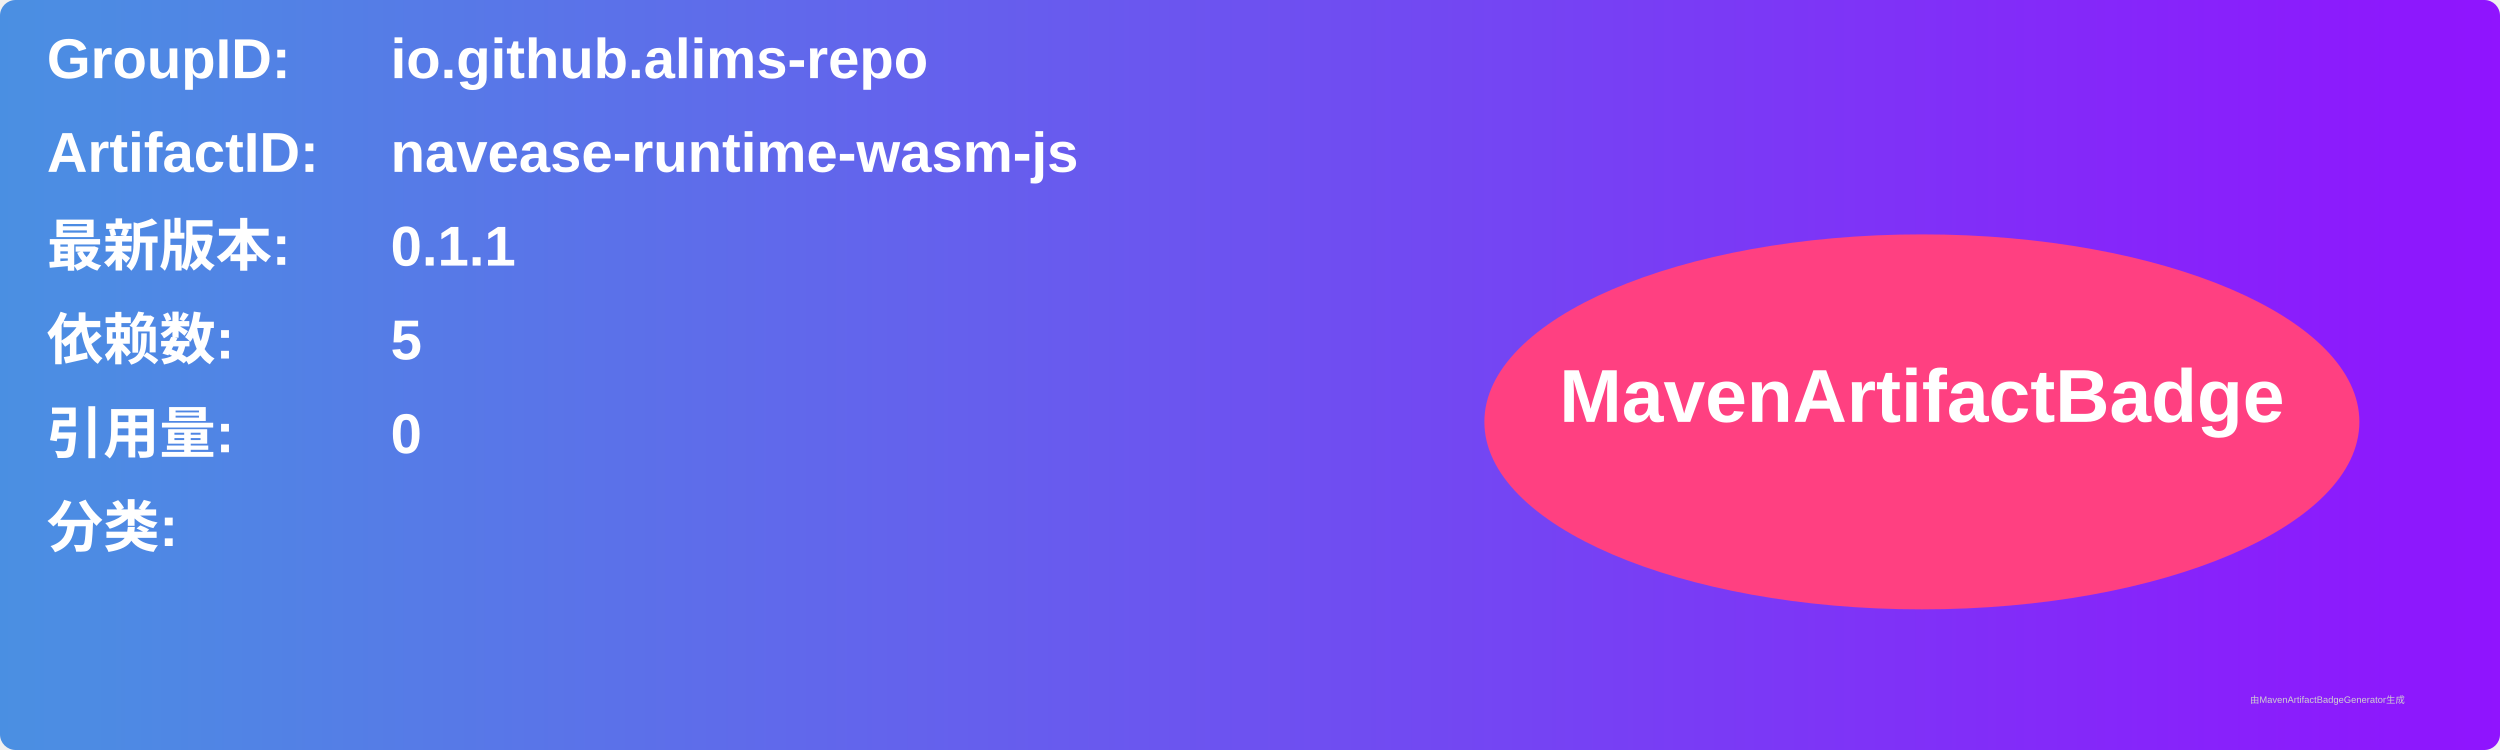
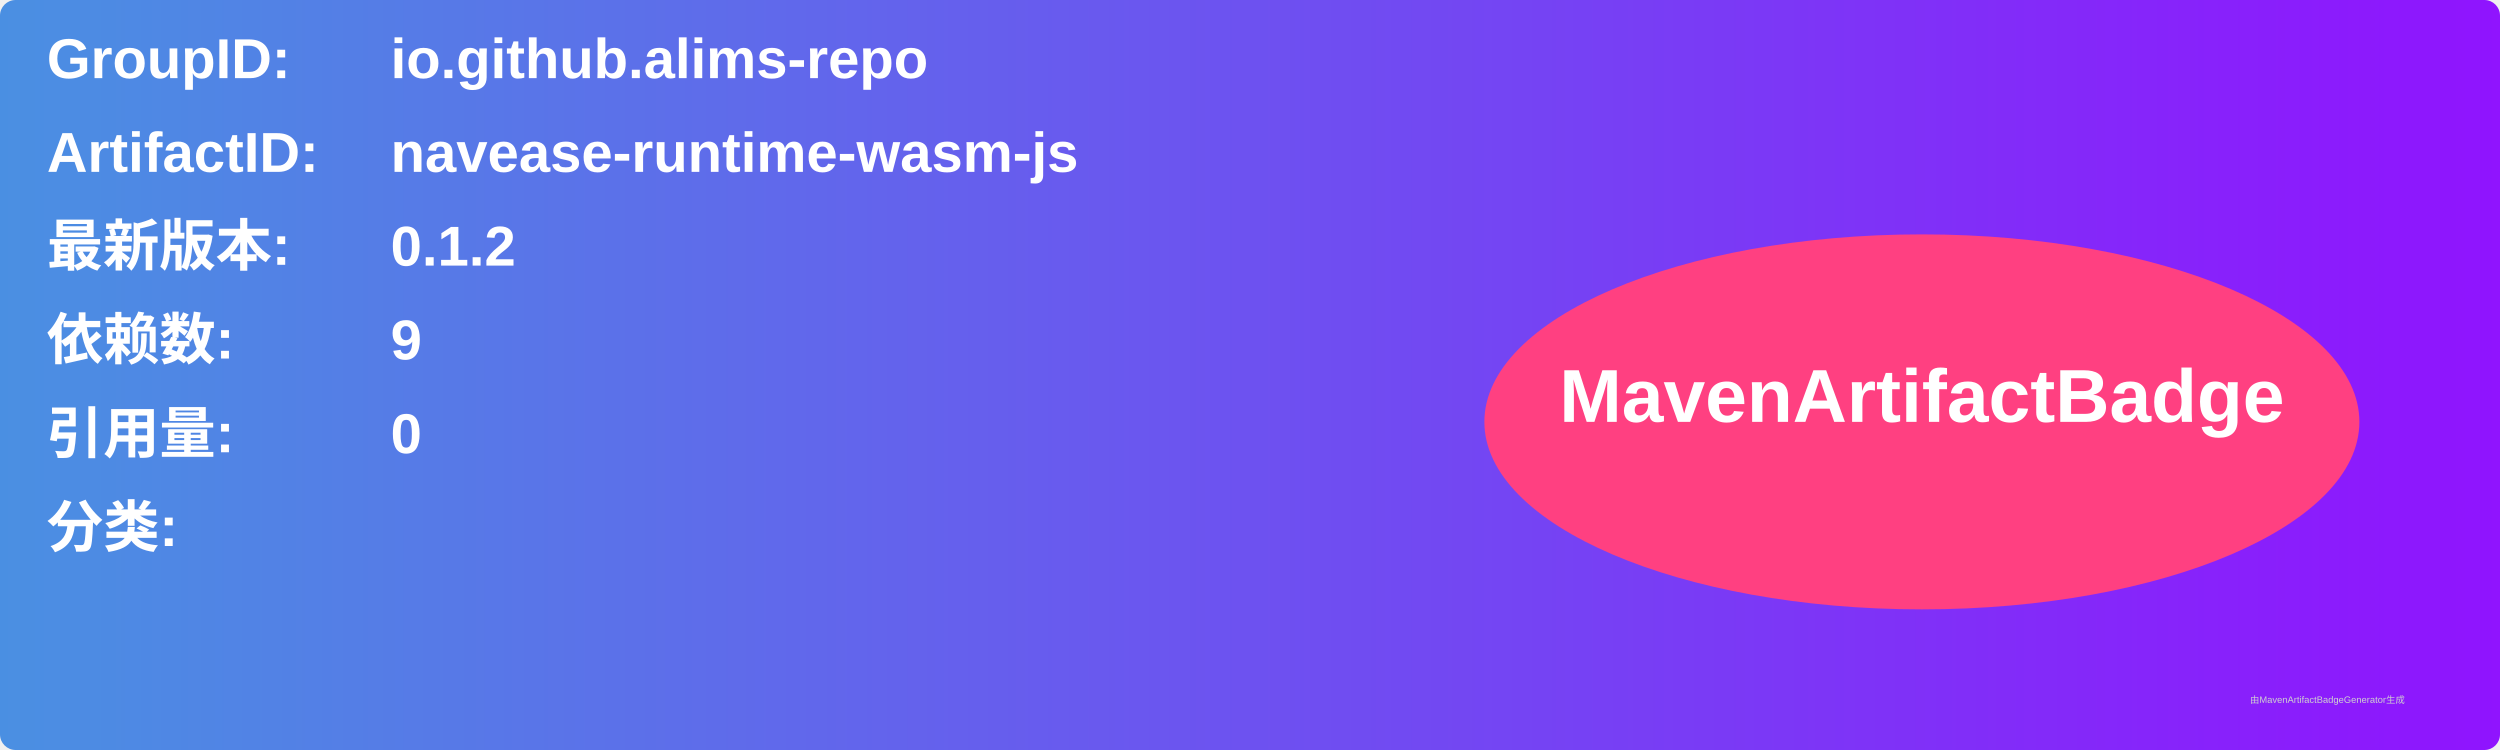
<svg xmlns="http://www.w3.org/2000/svg" width="800" height="240" viewBox="0 0 800 240">
  <linearGradient id="grad" x1="0%" y1="0%" x2="100%" y2="0%">
    <stop offset="0%" stop-color="#4a90e2" />
    <stop offset="100%" stop-color="#9013fe" />
  </linearGradient>
  <rect width="100%" height="100%" rx="5" ry="5" fill="url(#grad)" />
  <g transform="translate(15, 15)">
    <text x="0" y="10" font-family="Arial" font-size="18" fill="white" font-weight="bold" width="260">GroupID:</text>
    <text x="110" y="10" font-family="Arial" font-size="18" fill="white" font-weight="bold" width="460">io.github.alims-repo</text>
    <text x="0" y="40" font-family="Arial" font-size="18" fill="white" font-weight="bold" width="260">ArtifactID:</text>
    <text x="110" y="40" font-family="Arial" font-size="18" fill="white" font-weight="bold" width="460">navease-runtime-wasm-js</text>
    <text x="0" y="70" font-family="Arial" font-size="18" fill="white" font-weight="bold">最新版本:</text>
    <text x="110" y="70" font-family="Arial" font-size="18" fill="white" font-weight="bold">
-       <tspan font-weight="bold">0.1.1</tspan>
+       <tspan font-weight="bold">0.1.2</tspan>
    </text>
    <text x="0" y="100" font-family="Arial" font-size="18" fill="white" font-weight="bold">依赖数: </text>
    <text x="110" y="100" font-family="Arial" font-size="18" fill="white">
-       <tspan font-weight="bold">5</tspan>
+       <tspan font-weight="bold">9</tspan>
    </text>
    <text x="0" y="130" font-family="Arial" font-size="18" fill="white" font-weight="bold">引用量: </text>
    <text x="110" y="130" font-family="Arial" font-size="18" fill="white">
      <tspan font-weight="bold">0</tspan>
    </text>
    <text x="0" y="160" font-family="Arial" font-size="18" fill="white" font-weight="bold">分类:</text>
    <text x="10" y="190" font-family="Arial" font-size="10" fill="white">
      <tspan font-weight="bold" />
    </text>
    <ellipse cx="600" cy="120" rx="140" ry="60" fill="#ff4081" />
    <text x="600" y="120" text-anchor="middle" font-family="Arial" font-size="24" fill="white" font-weight="bold">MavenArtifactBadge</text>
  </g>
  <text x="720" y="225" font-family="Arial" font-size="3" fill="#d0d0d0">由MavenArtifactBadgeGenerator生成</text>
</svg>
